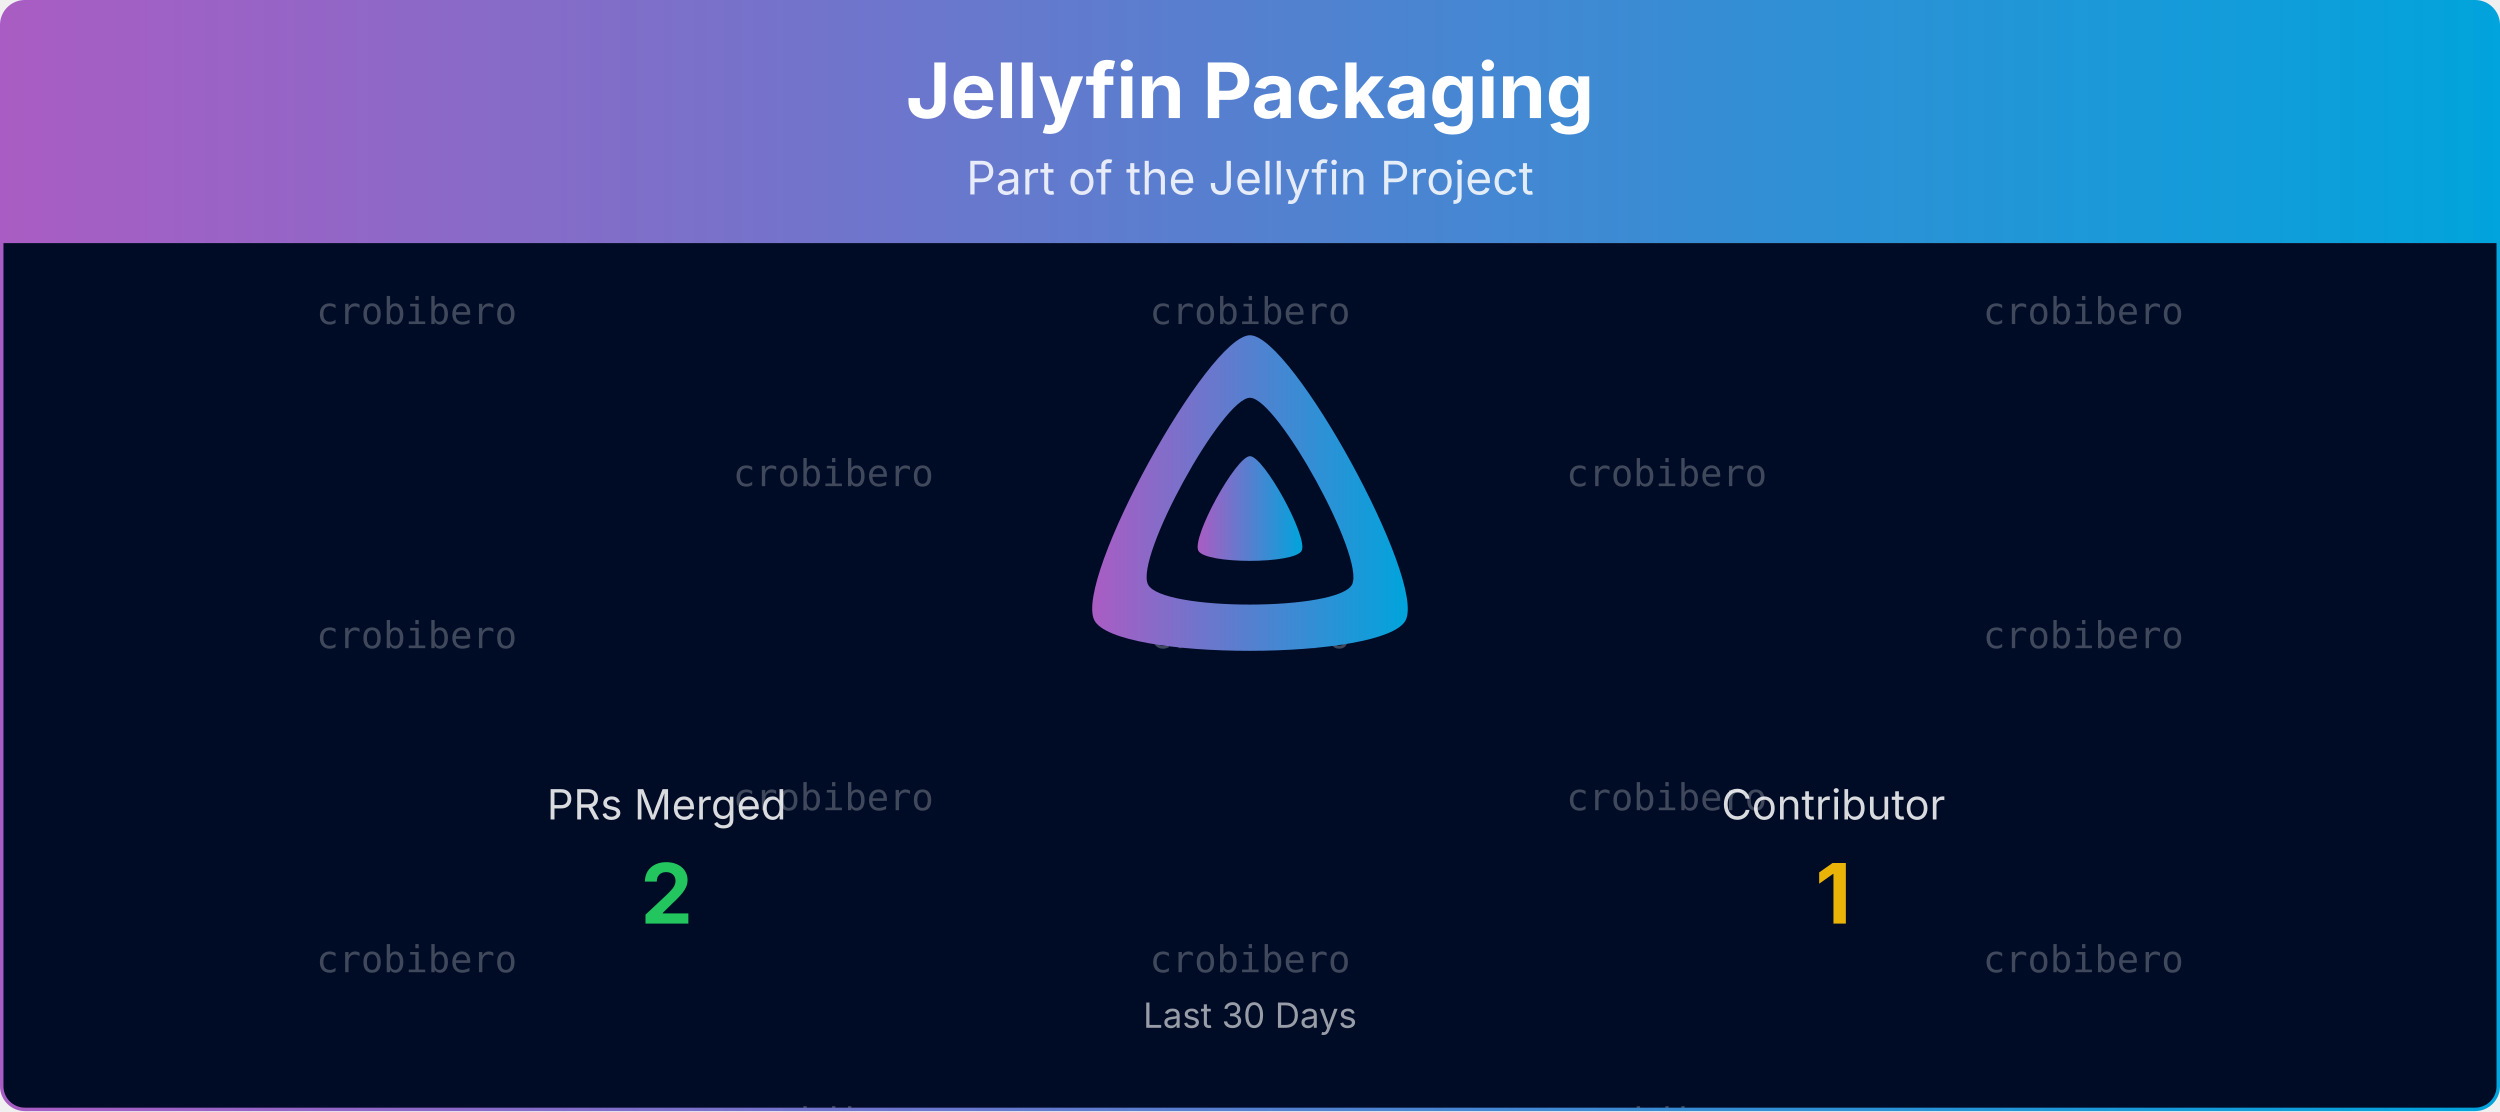
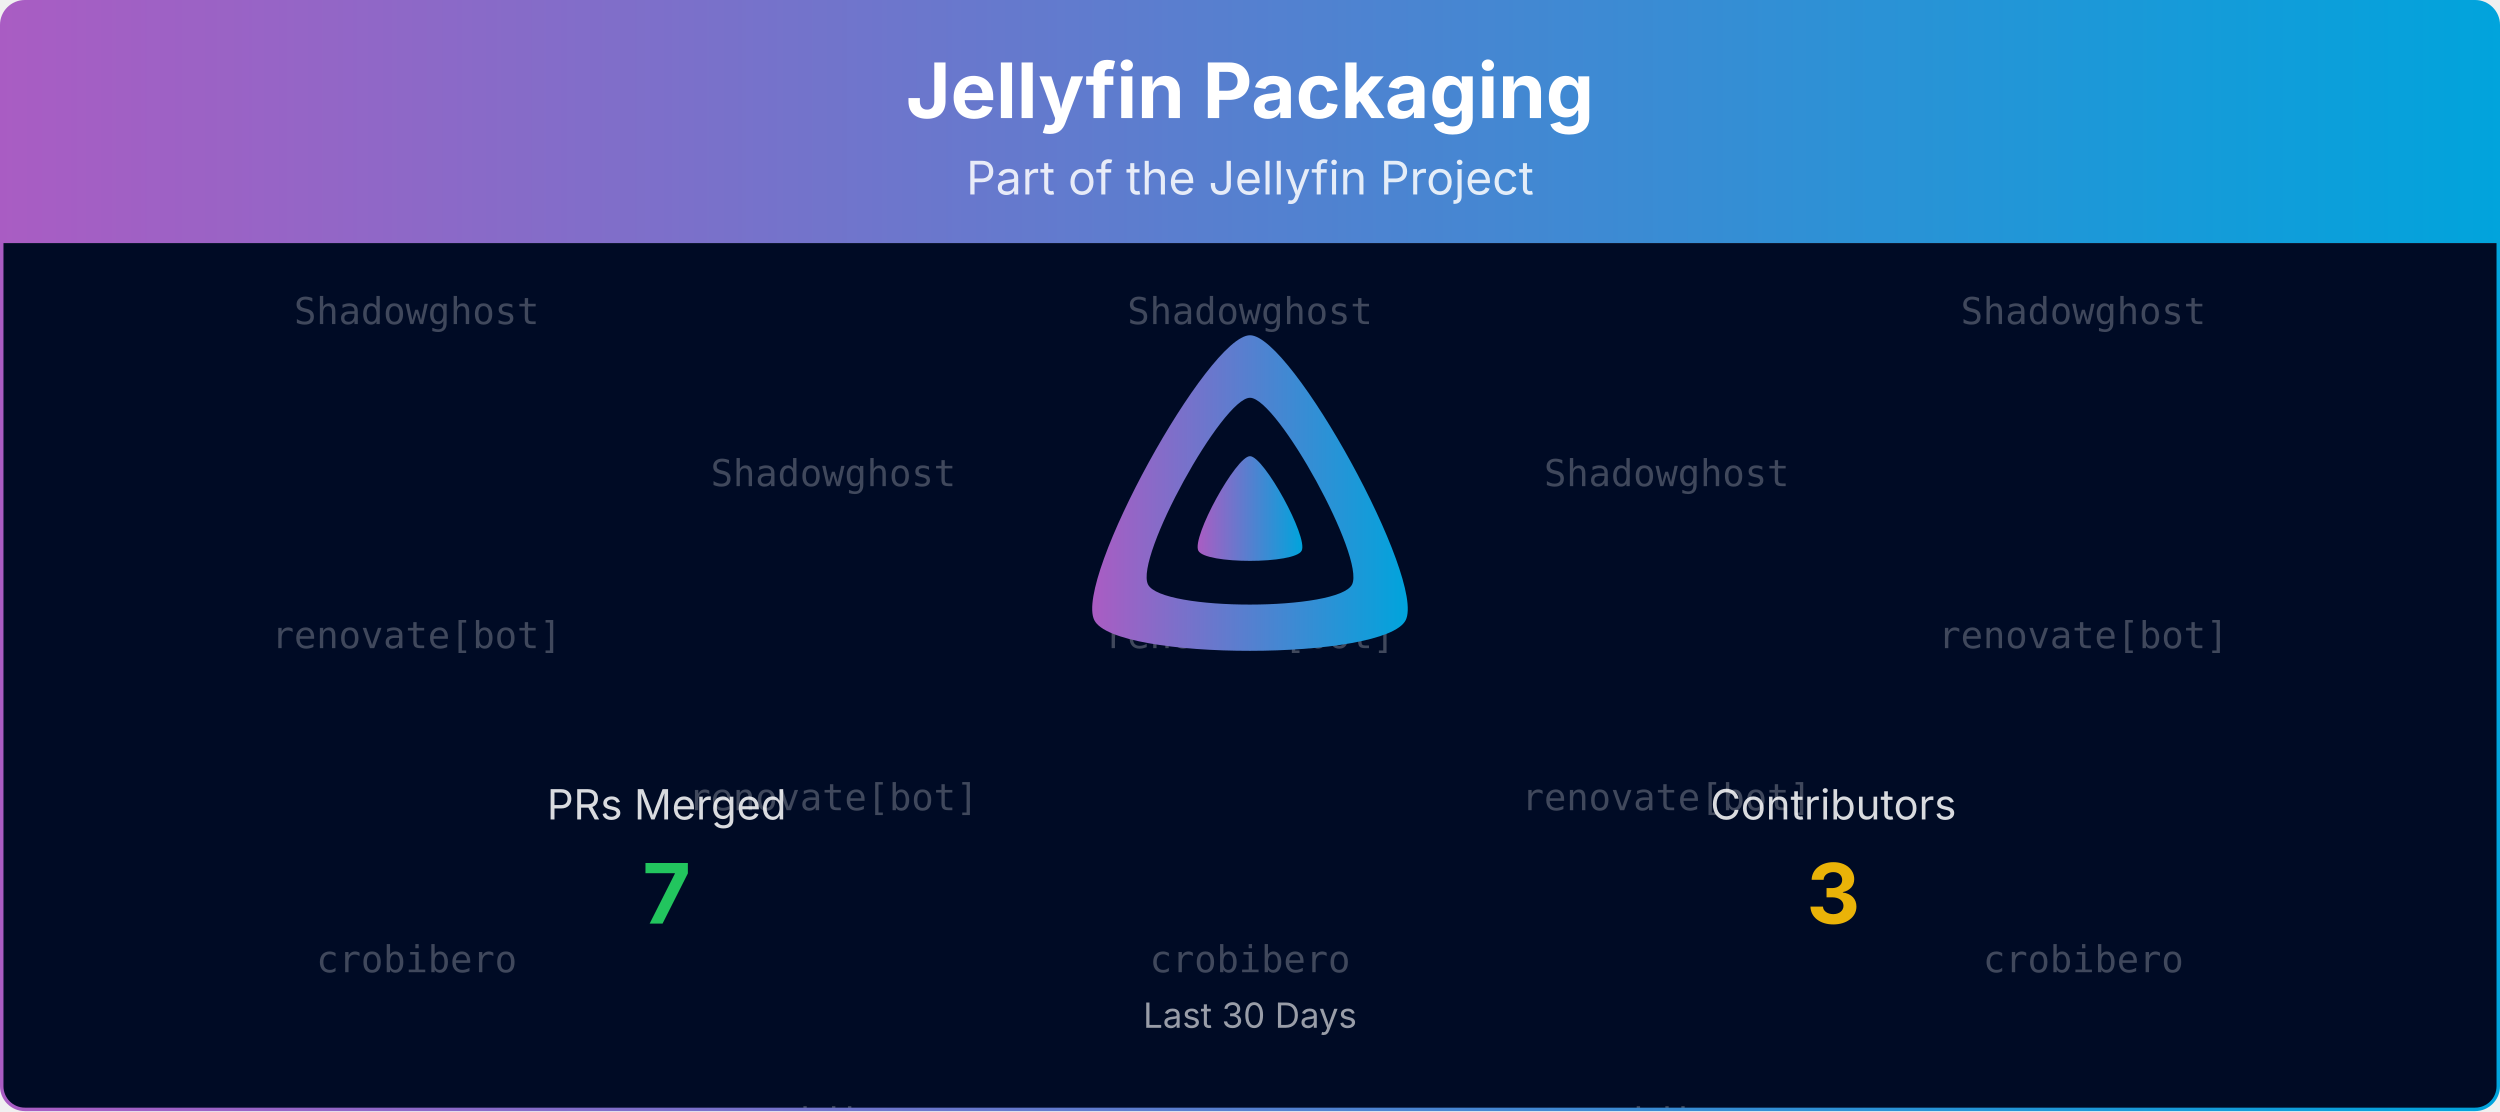
<svg xmlns="http://www.w3.org/2000/svg" viewBox="0 0 1080 480" width="100%" role="img" aria-label="Jellyfin Packaging">
  <defs>
    <linearGradient id="banner-jellyfin-packaging-grad" x1="0" y1="0" x2="1" y2="0">
      <stop offset="0%" stop-color="#AA5CC3" />
      <stop offset="100%" stop-color="#00A4DC" />
    </linearGradient>
    <clipPath id="banner-jellyfin-packaging-grad-clip">
      <rect x="0.75" y="0.75" width="1078.5" height="478.5" rx="10" ry="10" />
    </clipPath>
  </defs>
  <defs>
    <clipPath id="banner-jellyfin-packaging-grad-rain-clip">
      <rect x="0.75" y="105" width="1078.5" height="374.25" />
    </clipPath>
  </defs>
  <g clip-path="url(#banner-jellyfin-packaging-grad-clip)">
    <path d="M0.75,10.75 A10.0,10.0 0 0 1 10.75,0.75 L1069.25,0.75 A10.0,10.0 0 0 1 1079.25,10.75 L1079.25,105.00 L0.75,105.00 Z" fill="url(#banner-jellyfin-packaging-grad)" />
    <text x="540.0" y="51" text-anchor="middle" font-size="33" font-weight="700" font-family="Plus Jakarta Sans, system-ui, -apple-system, Segoe UI, sans-serif" fill="#ffffff">Jellyfin Packaging</text>
    <text x="540.0" y="84" text-anchor="middle" font-size="20" font-family="Plus Jakarta Sans, system-ui, -apple-system, Segoe UI, sans-serif" fill="#ffffff" opacity="0.85">Part of the Jellyfin Project</text>
    <rect x="0.75" y="105" width="1078.5" height="374.25" fill="#000b25" />
    <g opacity="0.25" clip-path="url(#banner-jellyfin-packaging-grad-rain-clip)" font-family="ui-monospace, SFMono-Regular, Menlo, Consolas, monospace" font-size="16" fill="#ffffff" text-anchor="middle">
      <g transform="translate(180.00,105)">
        <g>
          <animateTransform attributeName="transform" type="translate" values="0,-420;0,0" dur="10.00s" begin="-0.00s" repeatCount="indefinite" />
-           <text y="35.0">crobibero</text>
-           <text y="175.0">crobibero</text>
+           <text y="35.0">Shadowghost</text>
+           <text y="175.0">renovate[bot]</text>
          <text y="315.0">crobibero</text>
-           <text y="455.0">crobibero</text>
-           <text y="595.0">crobibero</text>
+           <text y="455.0">Shadowghost</text>
+           <text y="595.0">renovate[bot]</text>
          <text y="735.0">crobibero</text>
        </g>
      </g>
      <g transform="translate(540.00,105)">
        <g>
          <animateTransform attributeName="transform" type="translate" values="0,-420;0,0" dur="10.00s" begin="-1.91s" repeatCount="indefinite" />
-           <text y="35.0">crobibero</text>
-           <text y="175.0">crobibero</text>
+           <text y="35.0">Shadowghost</text>
+           <text y="175.0">renovate[bot]</text>
          <text y="315.0">crobibero</text>
-           <text y="455.0">crobibero</text>
-           <text y="595.0">crobibero</text>
+           <text y="455.0">Shadowghost</text>
+           <text y="595.0">renovate[bot]</text>
          <text y="735.0">crobibero</text>
        </g>
      </g>
      <g transform="translate(900.00,105)">
        <g>
          <animateTransform attributeName="transform" type="translate" values="0,-420;0,0" dur="10.00s" begin="-3.82s" repeatCount="indefinite" />
-           <text y="35.0">crobibero</text>
-           <text y="175.0">crobibero</text>
+           <text y="35.0">Shadowghost</text>
+           <text y="175.0">renovate[bot]</text>
          <text y="315.0">crobibero</text>
-           <text y="455.0">crobibero</text>
-           <text y="595.0">crobibero</text>
+           <text y="455.0">Shadowghost</text>
+           <text y="595.0">renovate[bot]</text>
          <text y="735.0">crobibero</text>
        </g>
      </g>
      <g transform="translate(360.00,105)">
        <g>
          <animateTransform attributeName="transform" type="translate" values="0,-420;0,0" dur="10.00s" begin="-5.73s" repeatCount="indefinite" />
-           <text y="105.0">crobibero</text>
-           <text y="245.0">crobibero</text>
+           <text y="105.0">Shadowghost</text>
+           <text y="245.0">renovate[bot]</text>
          <text y="385.0">crobibero</text>
-           <text y="525.0">crobibero</text>
-           <text y="665.0">crobibero</text>
+           <text y="525.0">Shadowghost</text>
+           <text y="665.0">renovate[bot]</text>
          <text y="805.0">crobibero</text>
        </g>
      </g>
      <g transform="translate(720.00,105)">
        <g>
          <animateTransform attributeName="transform" type="translate" values="0,-420;0,0" dur="10.00s" begin="-7.64s" repeatCount="indefinite" />
-           <text y="105.0">crobibero</text>
-           <text y="245.0">crobibero</text>
+           <text y="105.0">Shadowghost</text>
+           <text y="245.0">renovate[bot]</text>
          <text y="385.0">crobibero</text>
-           <text y="525.0">crobibero</text>
-           <text y="665.0">crobibero</text>
+           <text y="525.0">Shadowghost</text>
+           <text y="665.0">renovate[bot]</text>
          <text y="805.0">crobibero</text>
        </g>
      </g>
    </g>
    <g transform="translate(465.00,138.00) scale(0.29297)">
      <path fill="url(#banner-jellyfin-packaging-grad)" fill-rule="evenodd" d="M256,23.3c-61.6,0-259.8,359.4-229.6,420.1s429.3,60,459.2,0S317.6,23.3,256,23.3zM406.5,390.8c-19.6,39.3-281.1,39.8-300.9,0s110.1-275.3,150.4-275.3S426.1,351.4,406.5,390.8z" />
      <path fill="url(#banner-jellyfin-packaging-grad)" d="M256,201.6c-20.4,0-86.2,119.3-76.2,139.4s142.5,19.9,152.4,0S276.5,201.6,256,201.6z" />
    </g>
    <text x="288.0" y="354.0" text-anchor="middle" font-size="18" font-family="Plus Jakarta Sans, system-ui, -apple-system, Segoe UI, sans-serif" fill="#ffffff" opacity="0.85">PRs Merged</text>
-     <text x="288.0" y="399.0" text-anchor="middle" font-size="36" font-weight="700" font-family="Plus Jakarta Sans, system-ui, -apple-system, Segoe UI, sans-serif" fill="#22c55e">2</text>
-     <text x="792.0" y="354.0" text-anchor="middle" font-size="18" font-family="Plus Jakarta Sans, system-ui, -apple-system, Segoe UI, sans-serif" fill="#ffffff" opacity="0.85">Contributor</text>
-     <text x="792.0" y="399.0" text-anchor="middle" font-size="36" font-weight="700" font-family="Plus Jakarta Sans, system-ui, -apple-system, Segoe UI, sans-serif" fill="#eab308">1</text>
+     <text x="288.0" y="399.0" text-anchor="middle" font-size="36" font-weight="700" font-family="Plus Jakarta Sans, system-ui, -apple-system, Segoe UI, sans-serif" fill="#22c55e">7</text>
+     <text x="792.0" y="354.0" text-anchor="middle" font-size="18" font-family="Plus Jakarta Sans, system-ui, -apple-system, Segoe UI, sans-serif" fill="#ffffff" opacity="0.85">Contributors</text>
+     <text x="792.0" y="399.0" text-anchor="middle" font-size="36" font-weight="700" font-family="Plus Jakarta Sans, system-ui, -apple-system, Segoe UI, sans-serif" fill="#eab308">3</text>
    <text x="540.0" y="444.0" text-anchor="middle" font-size="15" font-family="Plus Jakarta Sans, system-ui, -apple-system, Segoe UI, sans-serif" fill="#ffffff" opacity="0.6">Last 30 Days</text>
  </g>
  <rect x="0.75" y="0.75" width="1078.5" height="478.5" rx="10" ry="10" fill="none" stroke="url(#banner-jellyfin-packaging-grad)" stroke-width="1.5" />
</svg>
